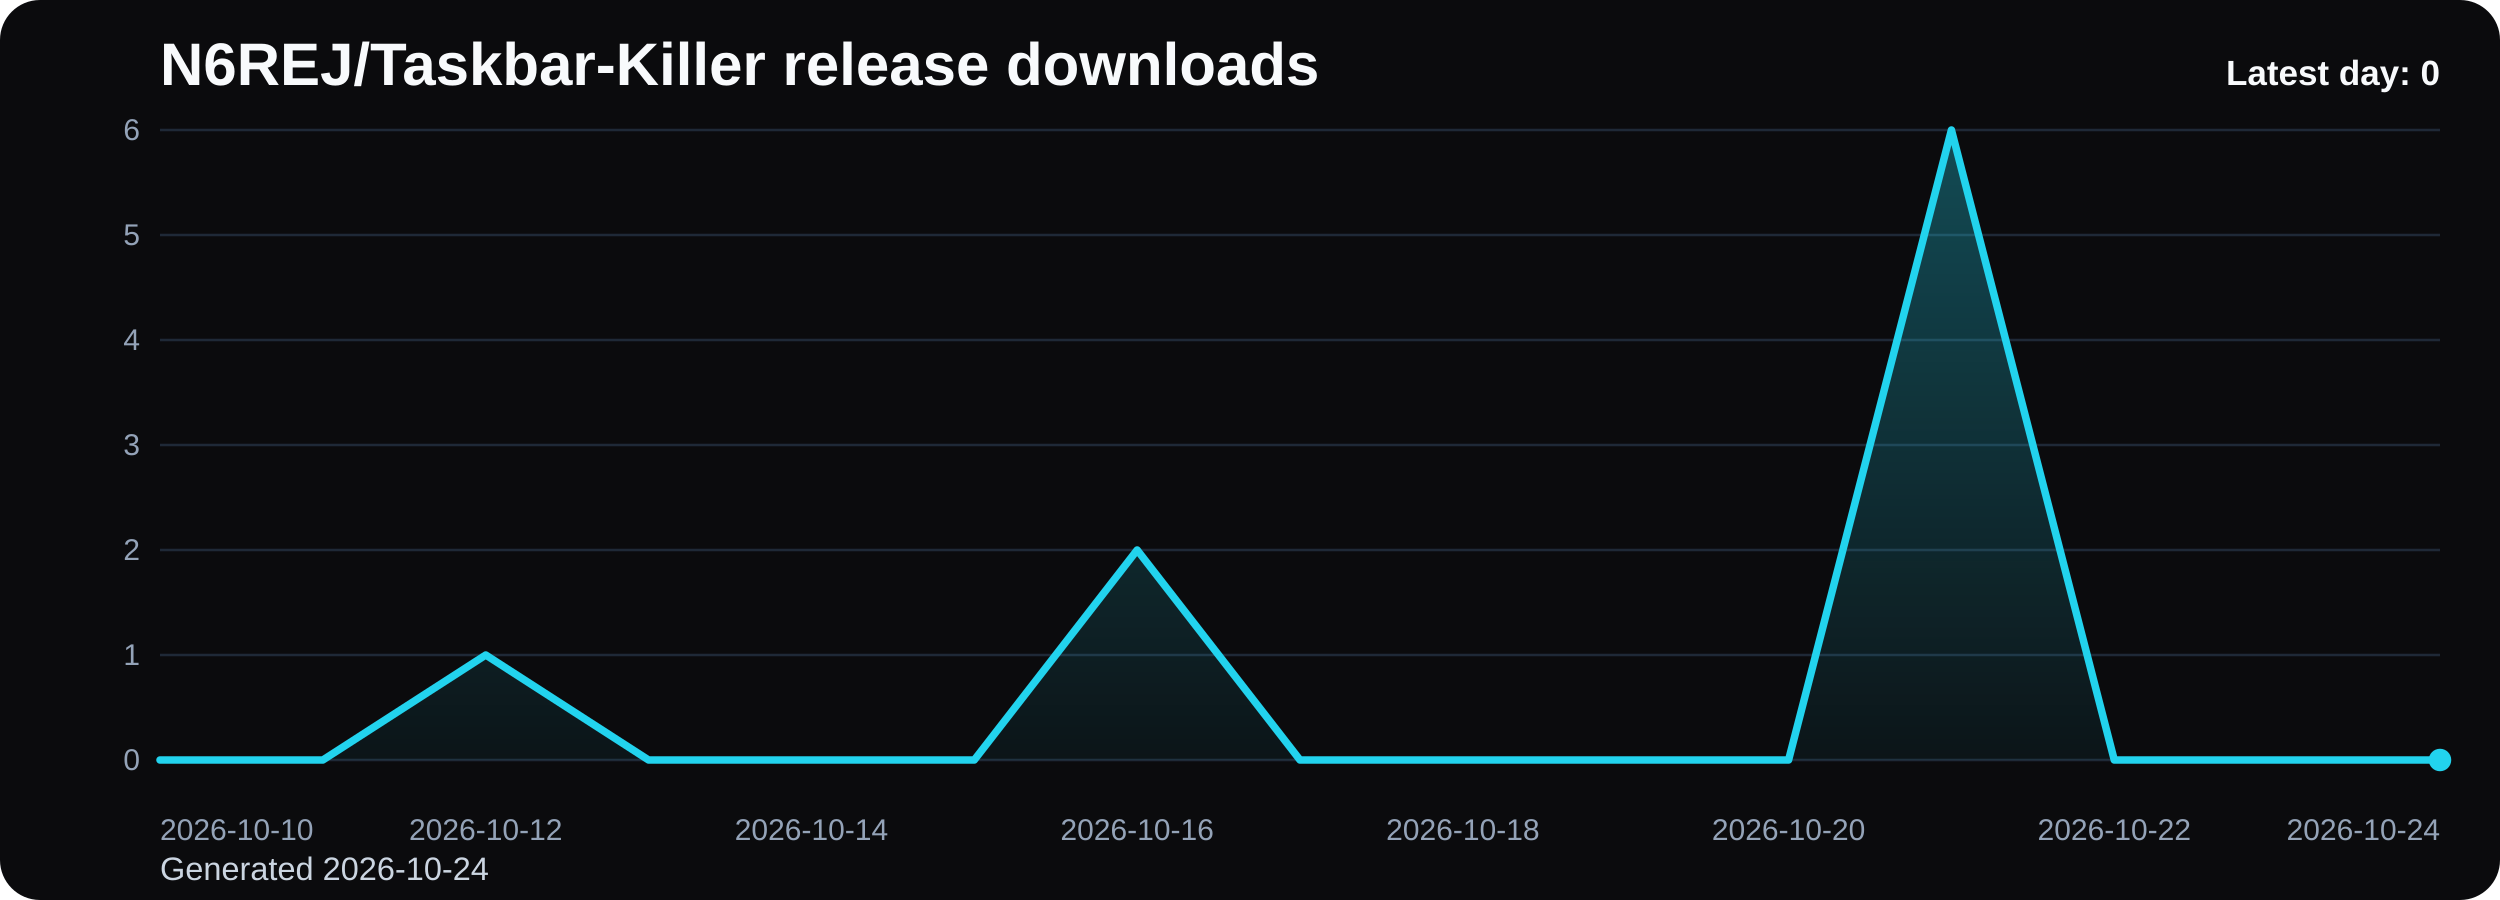
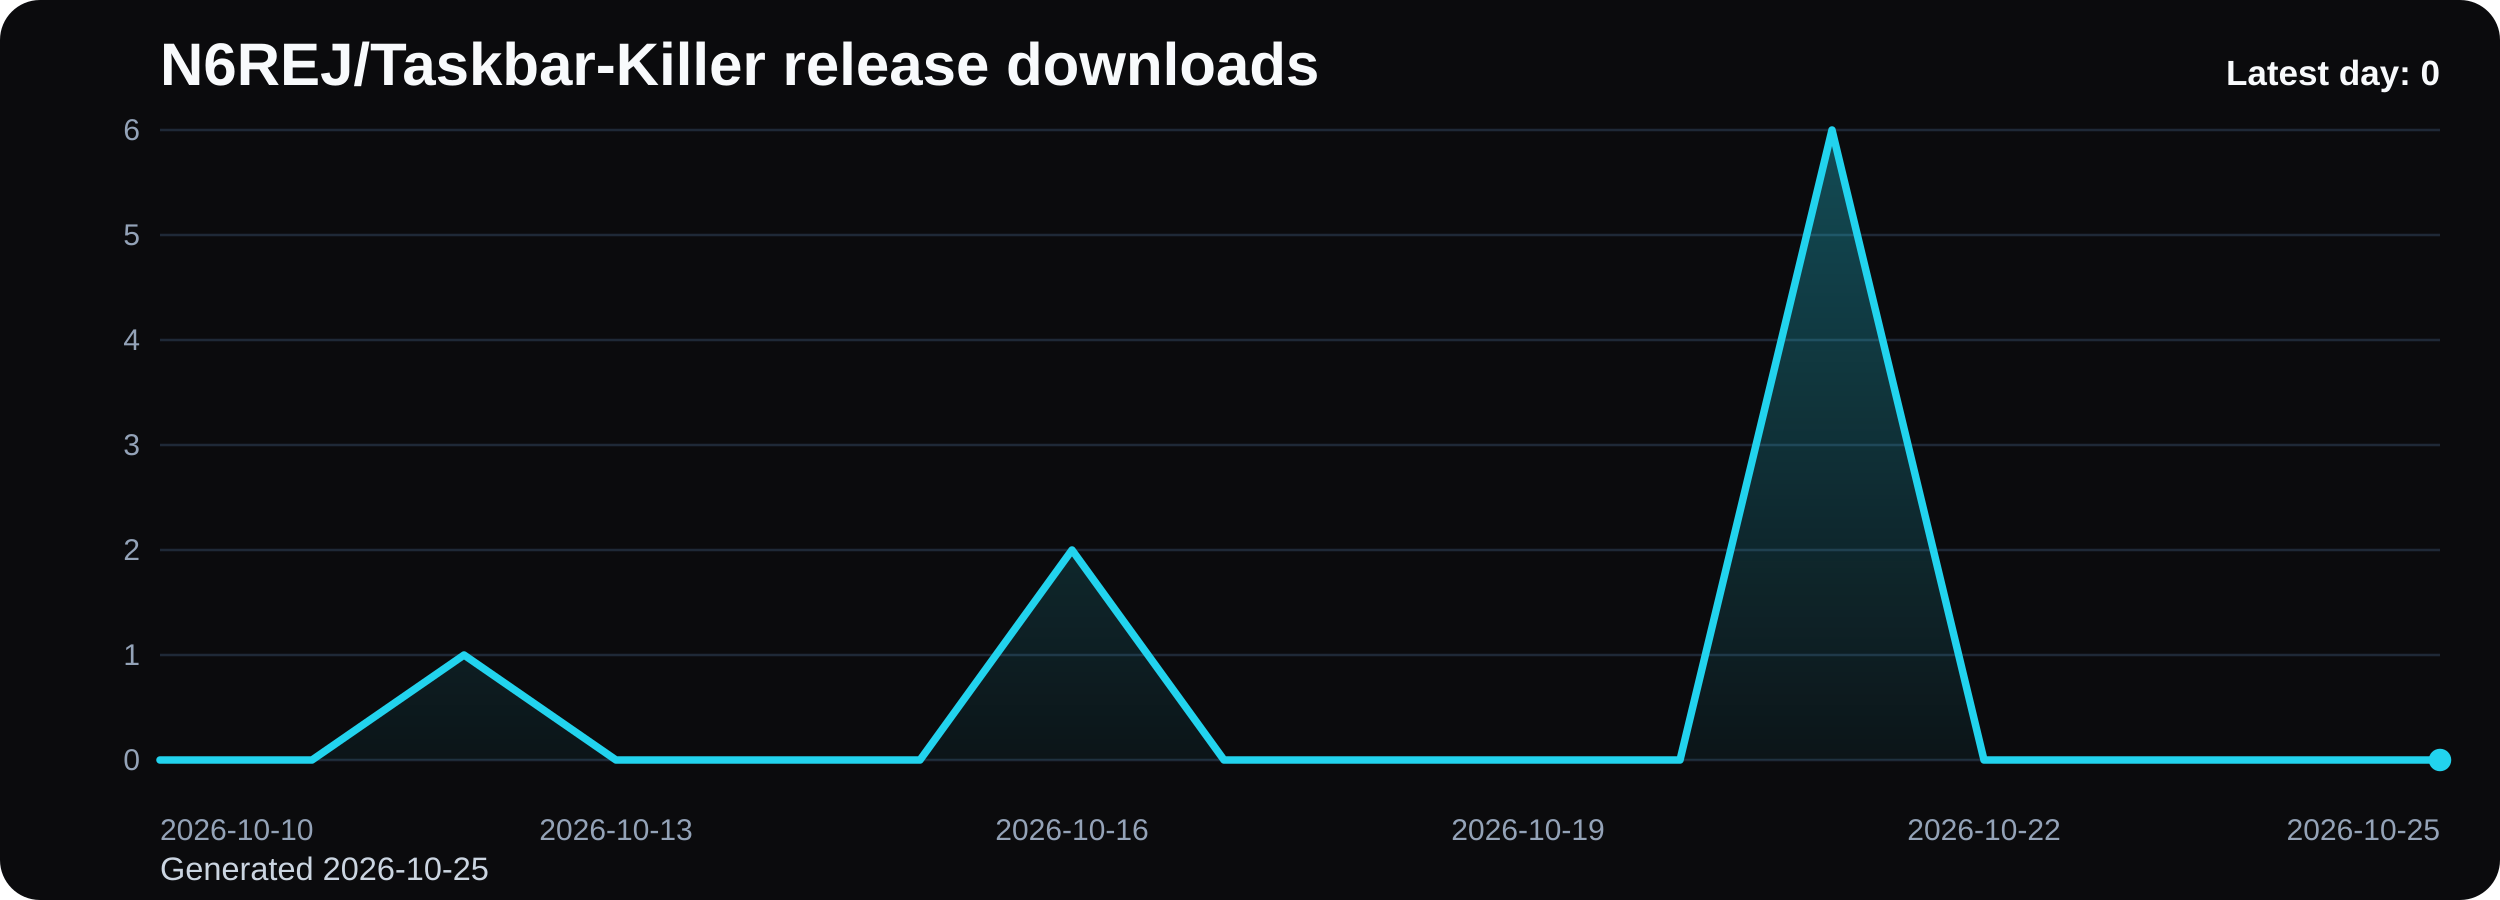
<svg xmlns="http://www.w3.org/2000/svg" viewBox="0 0 1000 360" role="img" aria-label="N6REJ/Taskbar-Killer release downloads chart">
  <defs>
    <linearGradient id="fill-daily-black" x1="0" y1="0" x2="0" y2="1">
      <stop offset="0%" stop-color="#22d3ee" stop-opacity="0.32" />
      <stop offset="100%" stop-color="#22d3ee" stop-opacity="0.05" />
    </linearGradient>
    <style>
      .bg { fill: #0b0b0d; }
      .title { font: 700 24px Arial, sans-serif; fill: #f8fafc; }
      .sub { font: 400 13px Arial, sans-serif; fill: #cbd5e1; }
      .grid { stroke: #1f2937; stroke-width: 1; }
      .axis { font: 400 12px Arial, sans-serif; fill: #94a3b8; }
      .line { fill: none; stroke: #22d3ee; stroke-width: 3; stroke-linecap: round; stroke-linejoin: round; }
      .dot { fill: #22d3ee; }
      .value { font: 600 11px Arial, sans-serif; fill: #cbd5e1; }
      .latest { font: 700 14px Arial, sans-serif; fill: #f8fafc; }
    </style>
  </defs>
  <rect class="bg" x="0" y="0" width="1000" height="360" rx="16" />
  <text class="title" x="64" y="34">N6REJ/Taskbar-Killer release downloads</text>
-   <text class="sub" x="64" y="352">Generated 2026-10-24</text>
+   <text class="sub" x="64" y="352">Generated 2026-10-25</text>
  <line x1="64" y1="52.00" x2="976" y2="52.00" class="grid" />
  <text x="56" y="56.00" text-anchor="end" class="axis">6</text>
  <line x1="64" y1="94.00" x2="976" y2="94.00" class="grid" />
  <text x="56" y="98.00" text-anchor="end" class="axis">5</text>
  <line x1="64" y1="136.00" x2="976" y2="136.00" class="grid" />
  <text x="56" y="140.00" text-anchor="end" class="axis">4</text>
  <line x1="64" y1="178.00" x2="976" y2="178.00" class="grid" />
  <text x="56" y="182.00" text-anchor="end" class="axis">3</text>
  <line x1="64" y1="220.00" x2="976" y2="220.00" class="grid" />
  <text x="56" y="224.00" text-anchor="end" class="axis">2</text>
  <line x1="64" y1="262.00" x2="976" y2="262.00" class="grid" />
  <text x="56" y="266.00" text-anchor="end" class="axis">1</text>
  <line x1="64" y1="304.00" x2="976" y2="304.00" class="grid" />
  <text x="56" y="308.00" text-anchor="end" class="axis">0</text>
-   <path d="M 64.00 304 L 64.00 304.00 L 129.14 304.00 L 194.29 262.00 L 259.43 304.00 L 324.57 304.00 L 389.71 304.00 L 454.86 220.00 L 520.00 304.00 L 585.14 304.00 L 650.29 304.00 L 715.43 304.00 L 780.57 52.00 L 845.71 304.00 L 910.86 304.00 L 976.00 304.00 L 976.00 304 Z" fill="url(#fill-daily-black)" />
-   <polyline class="line" points="64.00,304.00 129.14,304.00 194.29,262.00 259.43,304.00 324.57,304.00 389.71,304.00 454.86,220.00 520.00,304.00 585.14,304.00 650.29,304.00 715.43,304.00 780.57,52.00 845.71,304.00 910.86,304.00 976.00,304.00" />
+   <path d="M 64.00 304 L 64.00 304.00 L 124.80 304.00 L 185.60 262.00 L 246.40 304.00 L 307.20 304.00 L 368.00 304.00 L 428.80 220.00 L 489.60 304.00 L 550.40 304.00 L 611.20 304.00 L 672.00 304.00 L 732.80 52.00 L 793.60 304.00 L 854.40 304.00 L 915.20 304.00 L 976.00 304.00 L 976.00 304 Z" fill="url(#fill-daily-black)" />
+   <polyline class="line" points="64.00,304.00 124.80,304.00 185.60,262.00 246.40,304.00 307.20,304.00 368.00,304.00 428.80,220.00 489.60,304.00 550.40,304.00 611.20,304.00 672.00,304.00 732.80,52.00 793.60,304.00 854.40,304.00 915.20,304.00 976.00,304.00" />
  <circle class="dot" cx="976.00" cy="304.00" r="4.5" />
  <text class="axis" x="64.00" y="336" text-anchor="start">2026-10-10</text>
-   <text class="axis" x="194.29" y="336" text-anchor="middle">2026-10-12</text>
-   <text class="axis" x="324.57" y="336" text-anchor="middle">2026-10-14</text>
-   <text class="axis" x="454.86" y="336" text-anchor="middle">2026-10-16</text>
-   <text class="axis" x="585.14" y="336" text-anchor="middle">2026-10-18</text>
-   <text class="axis" x="715.43" y="336" text-anchor="middle">2026-10-20</text>
-   <text class="axis" x="845.71" y="336" text-anchor="middle">2026-10-22</text>
-   <text class="axis" x="976.00" y="336" text-anchor="end">2026-10-24</text>
+   <text class="axis" x="246.40" y="336" text-anchor="middle">2026-10-13</text>
+   <text class="axis" x="428.80" y="336" text-anchor="middle">2026-10-16</text>
+   <text class="axis" x="611.20" y="336" text-anchor="middle">2026-10-19</text>
+   <text class="axis" x="793.60" y="336" text-anchor="middle">2026-10-22</text>
+   <text class="axis" x="976.00" y="336" text-anchor="end">2026-10-25</text>
  <text class="latest" x="976" y="34" text-anchor="end">Latest day: 0</text>
</svg>
